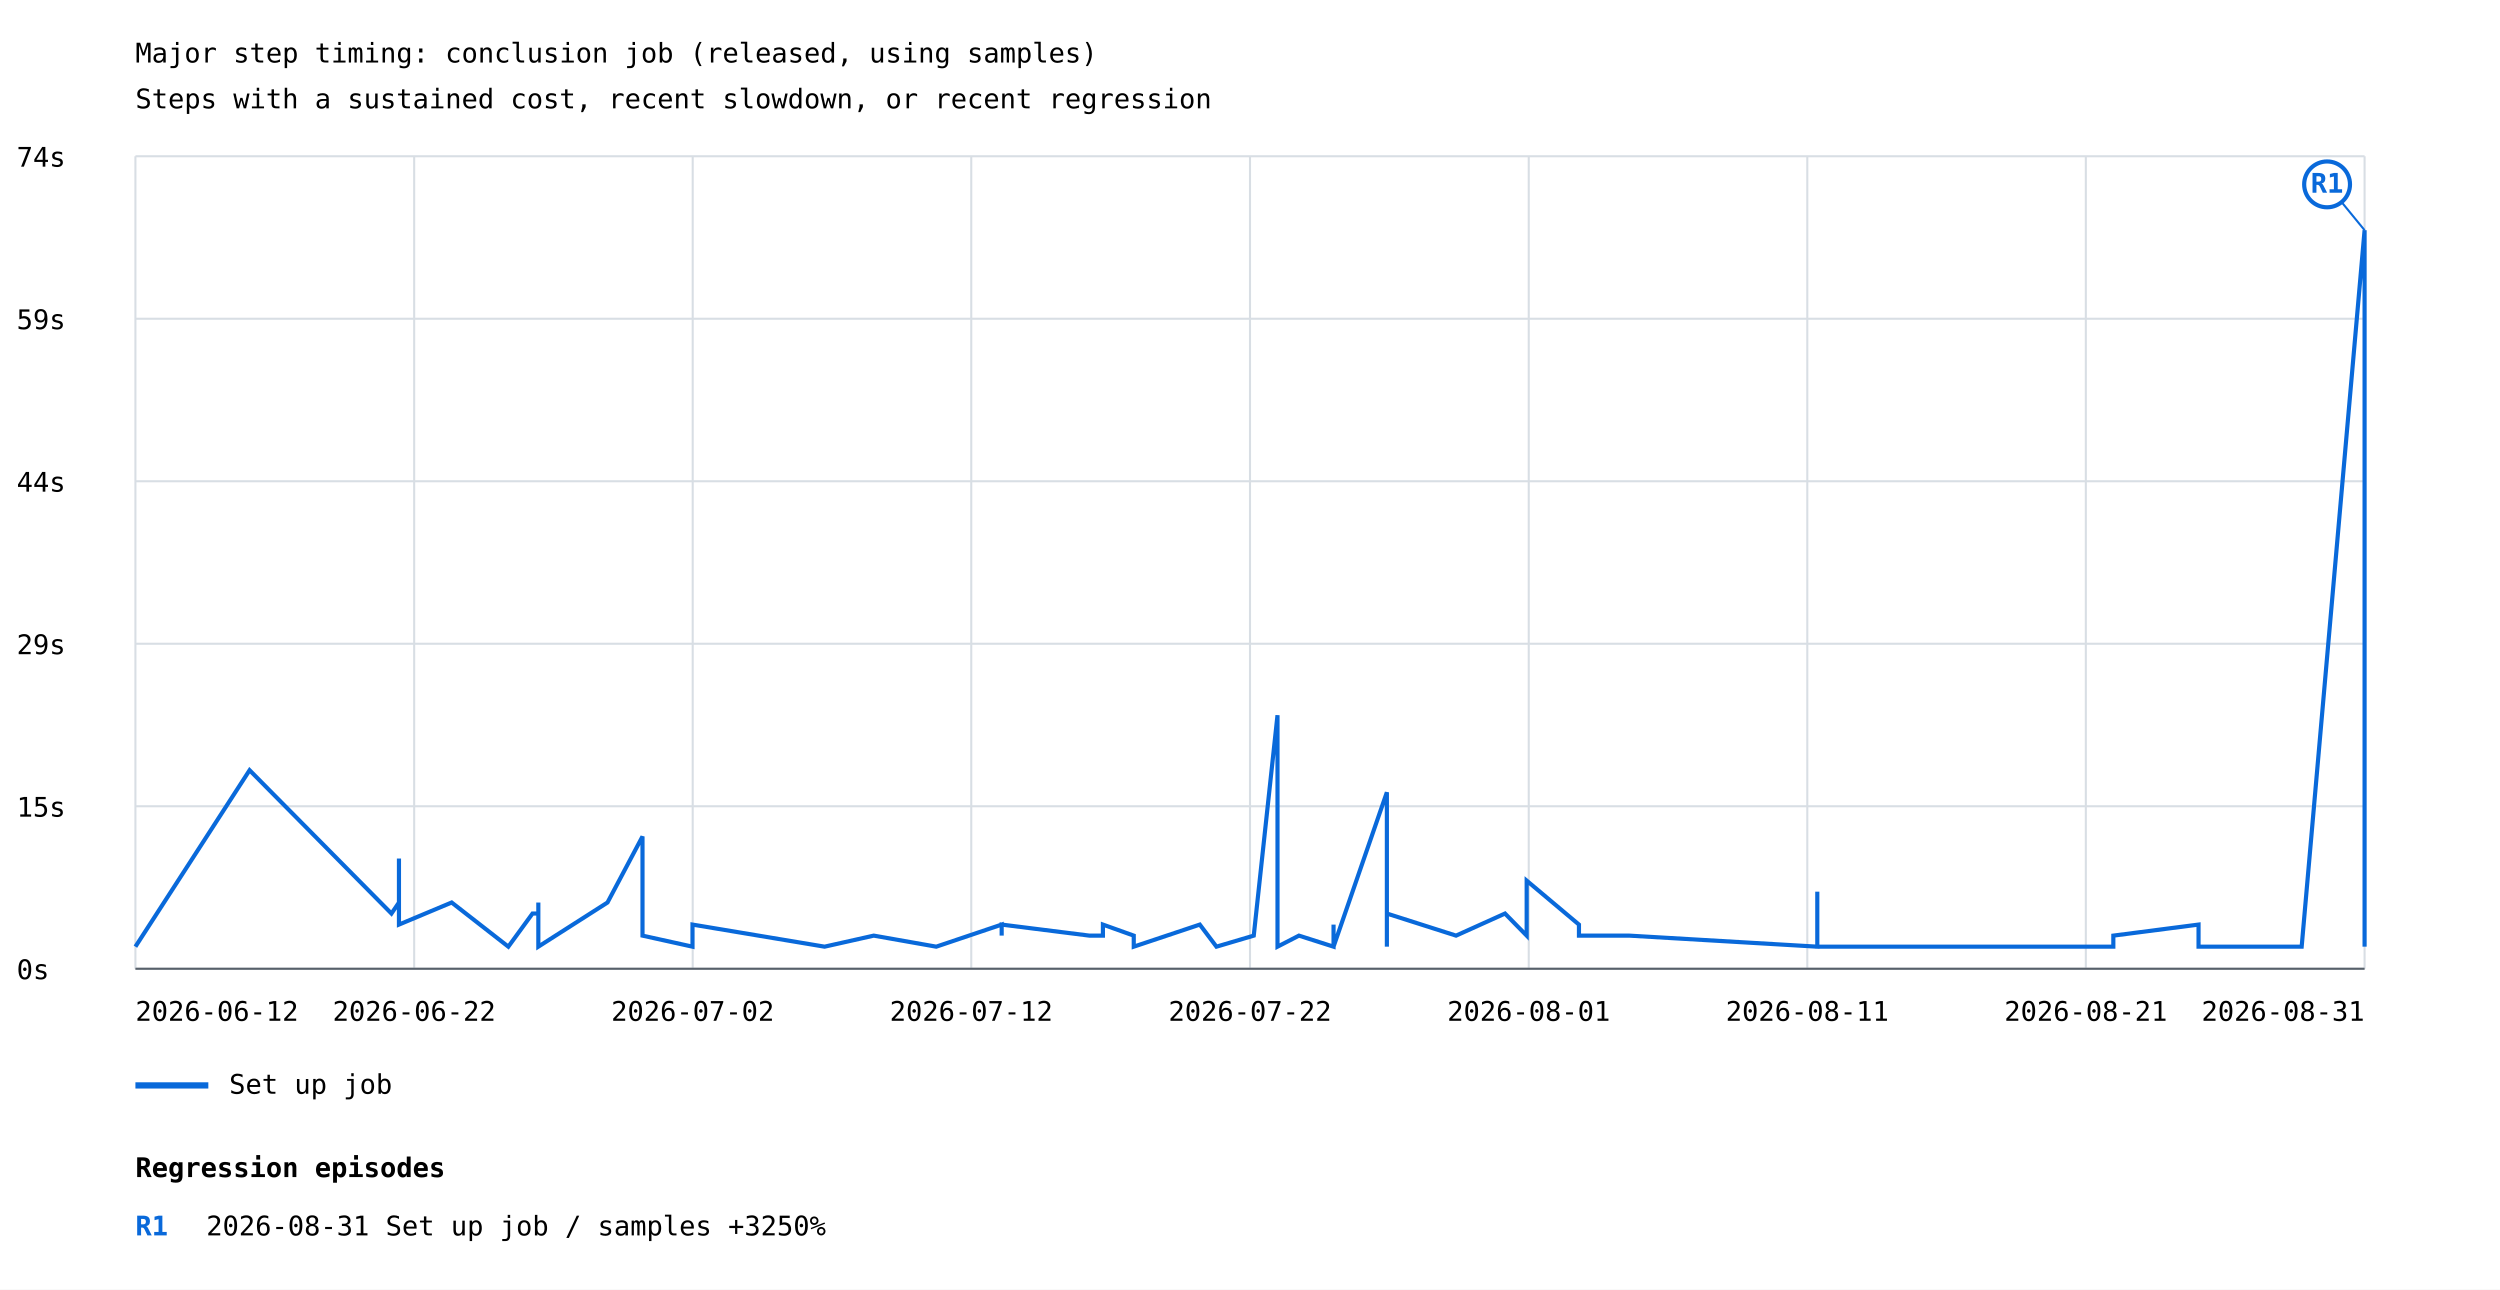
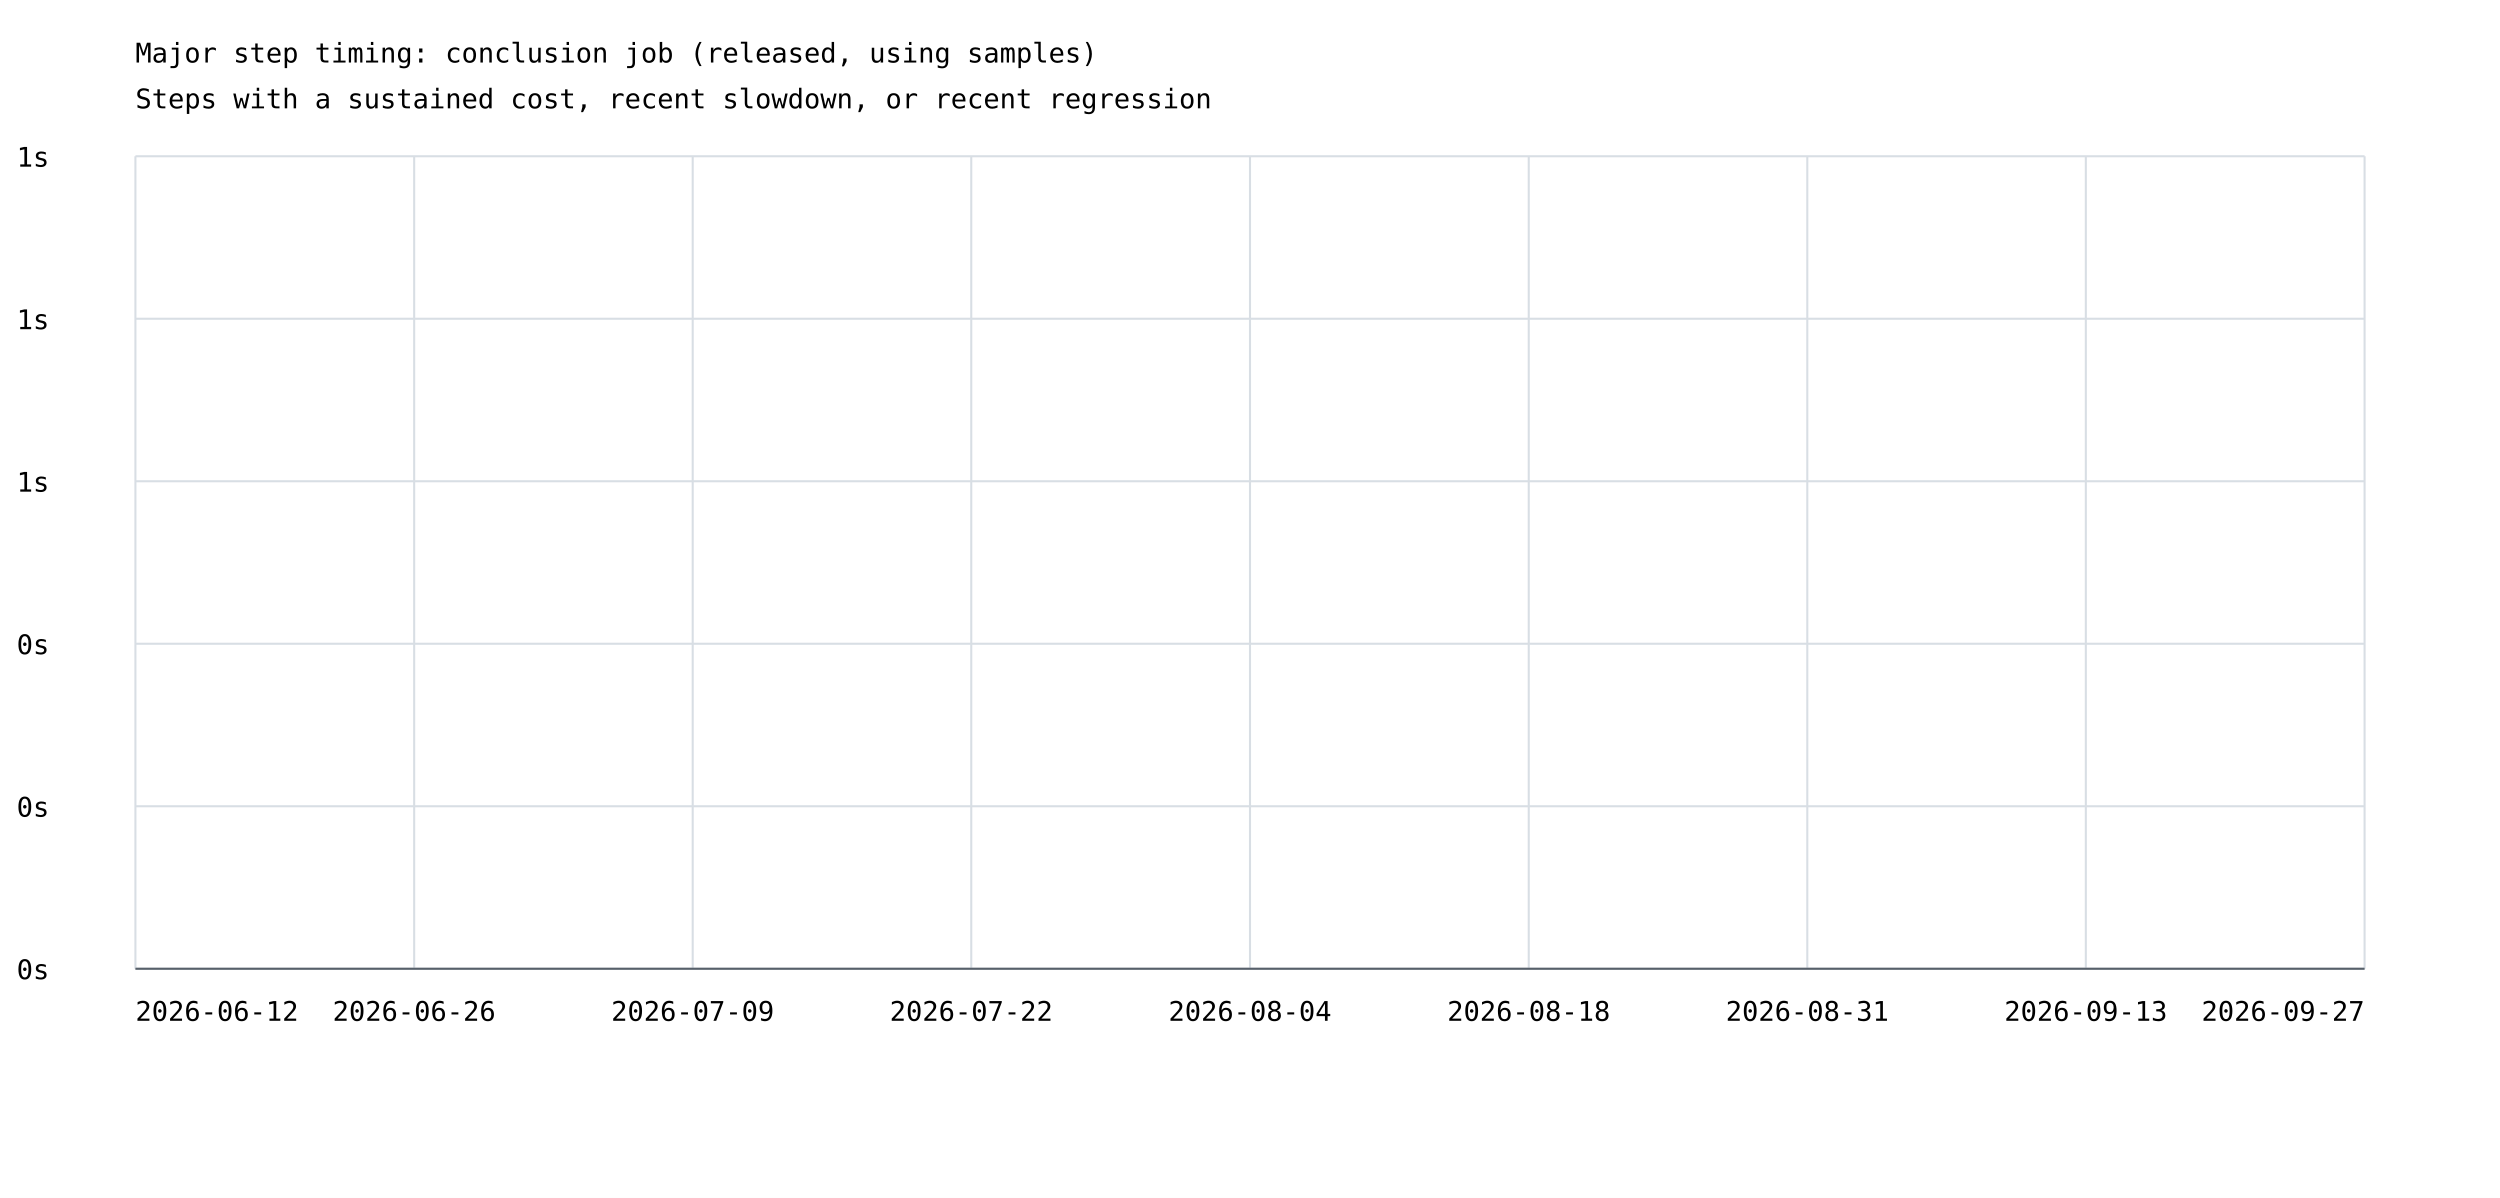
- <svg xmlns="http://www.w3.org/2000/svg" width="1200" height="619" viewBox="0 0 1200 619">
+ <svg xmlns="http://www.w3.org/2000/svg" width="1200" height="575" viewBox="0 0 1200 575">
  <rect width="100%" height="100%" fill="white" />
  <style>text{font-family:ui-monospace,monospace;font-size:13px}.axis{stroke:#57606a;stroke-width:1}.grid{stroke:#d8dee4;stroke-width:1}</style>
  <text x="65" y="30" font-size="20">Major step timing: conclusion job (released, using samples)</text>
  <text x="65" y="52">Steps with a sustained cost, recent slowdown, or recent regression</text>
  <line class="grid" x1="65" y1="465.0" x2="1135" y2="465.0" />
  <text x="8" y="470.0">0s</text>
  <line class="grid" x1="65" y1="387.0" x2="1135" y2="387.0" />
-   <text x="8" y="392.0">15s</text>
+   <text x="8" y="392.0">0s</text>
  <line class="grid" x1="65" y1="309.0" x2="1135" y2="309.0" />
-   <text x="8" y="314.0">29s</text>
+   <text x="8" y="314.0">0s</text>
  <line class="grid" x1="65" y1="231.0" x2="1135" y2="231.0" />
-   <text x="8" y="236.0">44s</text>
+   <text x="8" y="236.0">1s</text>
  <line class="grid" x1="65" y1="153.0" x2="1135" y2="153.0" />
-   <text x="8" y="158.0">59s</text>
+   <text x="8" y="158.0">1s</text>
  <line class="grid" x1="65" y1="75.0" x2="1135" y2="75.0" />
-   <text x="8" y="80.0">74s</text>
+   <text x="8" y="80.0">1s</text>
  <line class="grid" x1="65.0" y1="75" x2="65.0" y2="465" />
  <line class="grid" x1="198.8" y1="75" x2="198.8" y2="465" />
  <line class="grid" x1="332.5" y1="75" x2="332.5" y2="465" />
  <line class="grid" x1="466.2" y1="75" x2="466.2" y2="465" />
  <line class="grid" x1="600.0" y1="75" x2="600.0" y2="465" />
  <line class="grid" x1="733.8" y1="75" x2="733.8" y2="465" />
  <line class="grid" x1="867.5" y1="75" x2="867.5" y2="465" />
  <line class="grid" x1="1001.2" y1="75" x2="1001.2" y2="465" />
  <line class="grid" x1="1135.0" y1="75" x2="1135.0" y2="465" />
-   <polyline points="65.0,454.4 65.0,454.4 119.8,369.7 119.8,369.7 187.9,438.5 187.9,438.5 191.5,433.2 191.5,433.2 191.5,438.5 191.5,438.5 191.5,428.0 191.5,428.0 191.5,433.2 191.5,433.2 191.5,433.2 191.5,433.2 191.5,412.1 191.5,412.1 191.5,443.8 191.5,443.8 216.8,433.2 216.8,433.2 244.0,454.4 244.0,454.4 255.6,438.5 255.6,438.5 258.4,438.5 258.4,438.5 258.4,443.8 258.4,443.8 258.4,438.5 258.4,438.5 258.4,433.2 258.4,433.2 258.4,454.4 258.4,449.1 258.4,454.4 258.4,454.4 258.4,449.1 258.4,449.1 258.4,454.4 258.4,449.1 258.4,454.4 258.4,449.1 258.4,449.1 258.4,454.4 258.4,449.1 258.4,449.1 258.4,454.4 258.4,454.4 258.4,449.1 258.4,454.4 258.4,454.4 258.4,449.1 258.4,449.1 258.4,454.4 258.4,454.4 291.6,433.2 291.6,433.2 308.4,401.5 308.4,401.5 308.4,449.1 308.4,449.1 332.4,454.4 332.4,454.4 332.4,454.4 332.4,449.1 332.4,449.1 332.4,443.8 332.4,443.8 395.8,454.4 419.4,449.1 419.4,449.1 419.4,449.1 449.4,454.4 449.4,454.4 480.8,443.8 480.8,449.1 480.8,443.8 480.8,443.8 522.9,449.1 529.4,449.1 529.4,449.1 529.4,443.8 544.2,449.1 544.2,449.1 544.2,454.4 544.2,454.4 575.9,443.8 575.9,443.8 575.9,443.8 575.9,443.8 583.9,454.4 601.8,449.1 601.8,449.1 613.2,343.3 613.2,449.1 613.2,454.4 613.2,449.1 613.2,454.4 623.5,449.1 640.1,454.4 640.1,443.8 640.1,454.4 640.1,454.4 665.7,380.3 665.7,438.5 665.7,385.6 665.7,443.8 665.7,438.5 665.7,454.4 665.7,433.2 665.7,438.5 698.9,449.1 698.9,449.1 722.4,438.5 732.8,449.1 732.8,438.5 732.8,422.7 757.9,443.8 757.9,449.1 782.0,449.1 872.3,454.4 872.3,443.8 872.3,449.1 872.3,449.1 872.3,449.1 872.3,449.1 872.3,449.1 872.3,443.8 872.3,428.0 872.3,454.4 1014.4,454.4 1014.4,454.4 1014.4,449.1 1014.4,449.1 1055.3,443.8 1055.3,443.8 1055.3,454.4 1093.0,454.4 1093.0,454.4 1104.8,454.4 1135.0,110.5 1135.0,454.4 1135.0,449.1" fill="none" stroke="#0969da" stroke-width="2" />
-   <line x1="1135.0" y1="110.5" x2="1117.0" y2="88.5" stroke="#0969da" stroke-width="1" />
-   <circle cx="1117.0" cy="88.5" r="11" fill="white" stroke="#0969da" stroke-width="2" />
-   <text x="1117.0" y="92.5" fill="#0969da" font-size="10" font-weight="bold" text-anchor="middle">R1</text>
-   <line x1="65" y1="521" x2="100" y2="521" stroke="#0969da" stroke-width="3" />
-   <text x="110" y="525">Set up job</text>
  <text x="65.0" y="490" text-anchor="start">2026-06-12</text>
-   <text x="198.8" y="490" text-anchor="middle">2026-06-22</text>
-   <text x="332.5" y="490" text-anchor="middle">2026-07-02</text>
-   <text x="466.2" y="490" text-anchor="middle">2026-07-12</text>
-   <text x="600.0" y="490" text-anchor="middle">2026-07-22</text>
-   <text x="733.8" y="490" text-anchor="middle">2026-08-01</text>
-   <text x="867.5" y="490" text-anchor="middle">2026-08-11</text>
-   <text x="1001.2" y="490" text-anchor="middle">2026-08-21</text>
-   <text x="1135.0" y="490" text-anchor="end">2026-08-31</text>
+   <text x="198.8" y="490" text-anchor="middle">2026-06-26</text>
+   <text x="332.5" y="490" text-anchor="middle">2026-07-09</text>
+   <text x="466.2" y="490" text-anchor="middle">2026-07-22</text>
+   <text x="600.0" y="490" text-anchor="middle">2026-08-04</text>
+   <text x="733.8" y="490" text-anchor="middle">2026-08-18</text>
+   <text x="867.5" y="490" text-anchor="middle">2026-08-31</text>
+   <text x="1001.2" y="490" text-anchor="middle">2026-09-13</text>
+   <text x="1135.0" y="490" text-anchor="end">2026-09-27</text>
  <line class="axis" x1="65" y1="465" x2="1135" y2="465" />
-   <text x="65" y="565" font-size="16" font-weight="bold">Regression episodes</text>
-   <text x="65" y="593" fill="#0969da" font-weight="bold">R1</text>
-   <text x="99" y="593">2026-08-31  Set up job / samples  +3250%</text>
</svg>
